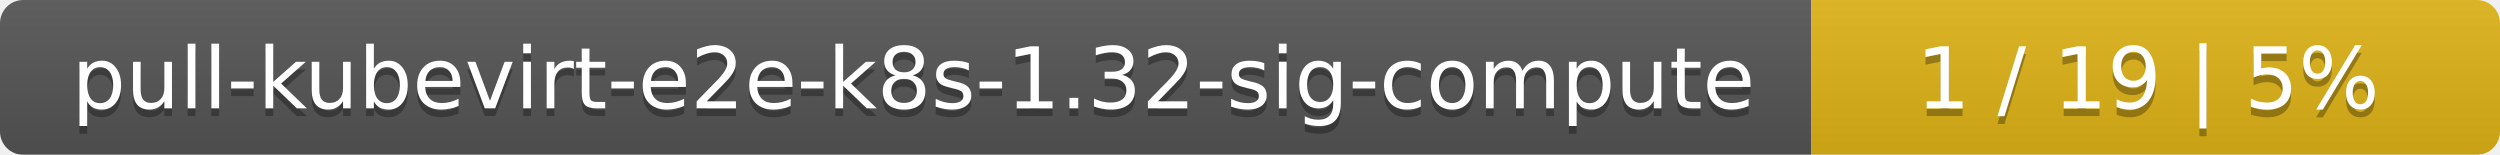
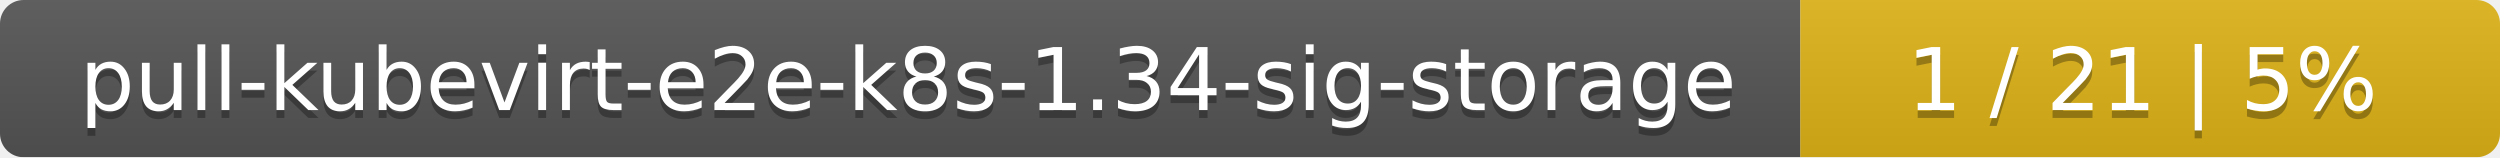
- <svg xmlns="http://www.w3.org/2000/svg" width="323" height="20">
+ <svg xmlns="http://www.w3.org/2000/svg" width="318" height="20">
  <linearGradient id="smooth" x2="0" y2="100%">
    <stop offset="0" stop-color="#bbb" stop-opacity=".1" />
    <stop offset="1" stop-opacity=".1" />
  </linearGradient>
  <mask id="round">
-     <rect width="323" height="20" rx="3" fill="#fff" />
+     <rect width="318" height="20" rx="3" fill="#fff" />
  </mask>
  <g mask="url(#round)">
-     <rect width="234" height="20" fill="#555" />
-     <rect x="234" width="89" height="20" fill="#dfb317" />
-     <rect width="323" height="20" fill="url(#smooth)" />
+     <rect width="229" height="20" fill="#555" />
+     <rect x="229" width="89" height="20" fill="#dfb317" />
+     <rect width="318" height="20" fill="url(#smooth)" />
  </g>
  <g fill="#fff" text-anchor="middle" font-family="DejaVu Sans,Verdana,Geneva,sans-serif" font-size="11">
-     <text x="118" y="15" fill="#010101" fill-opacity=".3">pull-kubevirt-e2e-k8s-1.32-sig-compute</text>
-     <text x="118" y="14">pull-kubevirt-e2e-k8s-1.32-sig-compute</text>
-     <text x="277.5" y="15" fill="#010101" fill-opacity=".3">1 / 19    |    5%</text>
-     <text x="277.5" y="14">1 / 19    |    5%</text>
+     <text x="115.5" y="15" fill="#010101" fill-opacity=".3">pull-kubevirt-e2e-k8s-1.34-sig-storage</text>
+     <text x="115.5" y="14">pull-kubevirt-e2e-k8s-1.34-sig-storage</text>
+     <text x="272.5" y="15" fill="#010101" fill-opacity=".3">1 / 21    |    5%</text>
+     <text x="272.5" y="14">1 / 21    |    5%</text>
  </g>
</svg>
